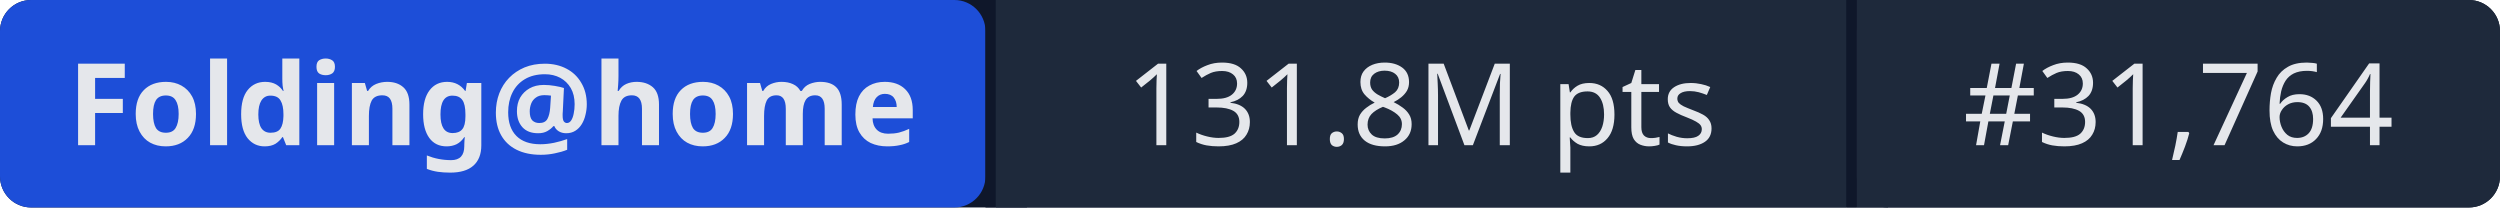
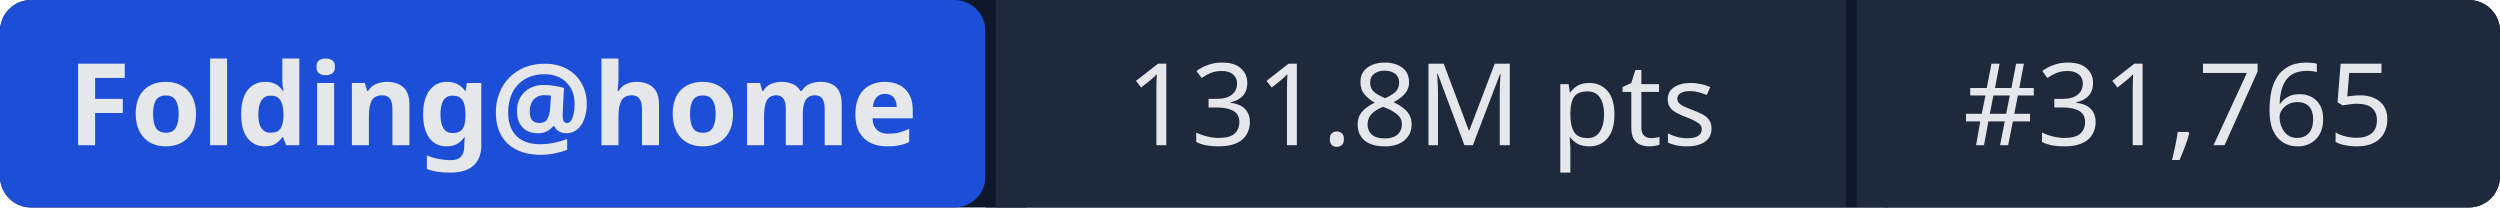
- <svg xmlns="http://www.w3.org/2000/svg" width="241" height="20" role="img" aria-label="Folding@home: 131.8M pts | #31,764">
+ <svg xmlns="http://www.w3.org/2000/svg" width="241" height="20" role="img" aria-label="Folding@home: 131.8M pts | #31,765">
  <rect width="241" height="20" rx="3" fill="#0f172a" />
  <rect x="0" width="95" height="20" rx="3" fill="#1d4ed8" />
  <rect x="95" width="1" height="20" fill="#0f172a" />
  <rect x="96" width="82" height="20" fill="#1e293b" />
  <rect x="178" width="1" height="20" fill="#0f172a" />
  <rect x="179" width="62" height="20" rx="3" fill="#1e293b" />
  <rect x="96" width="3" height="20" fill="#1e293b" />
  <rect x="179" width="3" height="20" fill="#1e293b" />
  <g fill="#e5e7eb" font-family="system-ui,sans-serif" font-size="11" text-anchor="middle">
    <text x="47.5" y="14" font-weight="600">Folding@home</text>
    <text x="137" y="14">131.8M pts</text>
-     <text x="210" y="14">#31,764</text>
+     <text x="210" y="14">#31,765</text>
  </g>
</svg>
